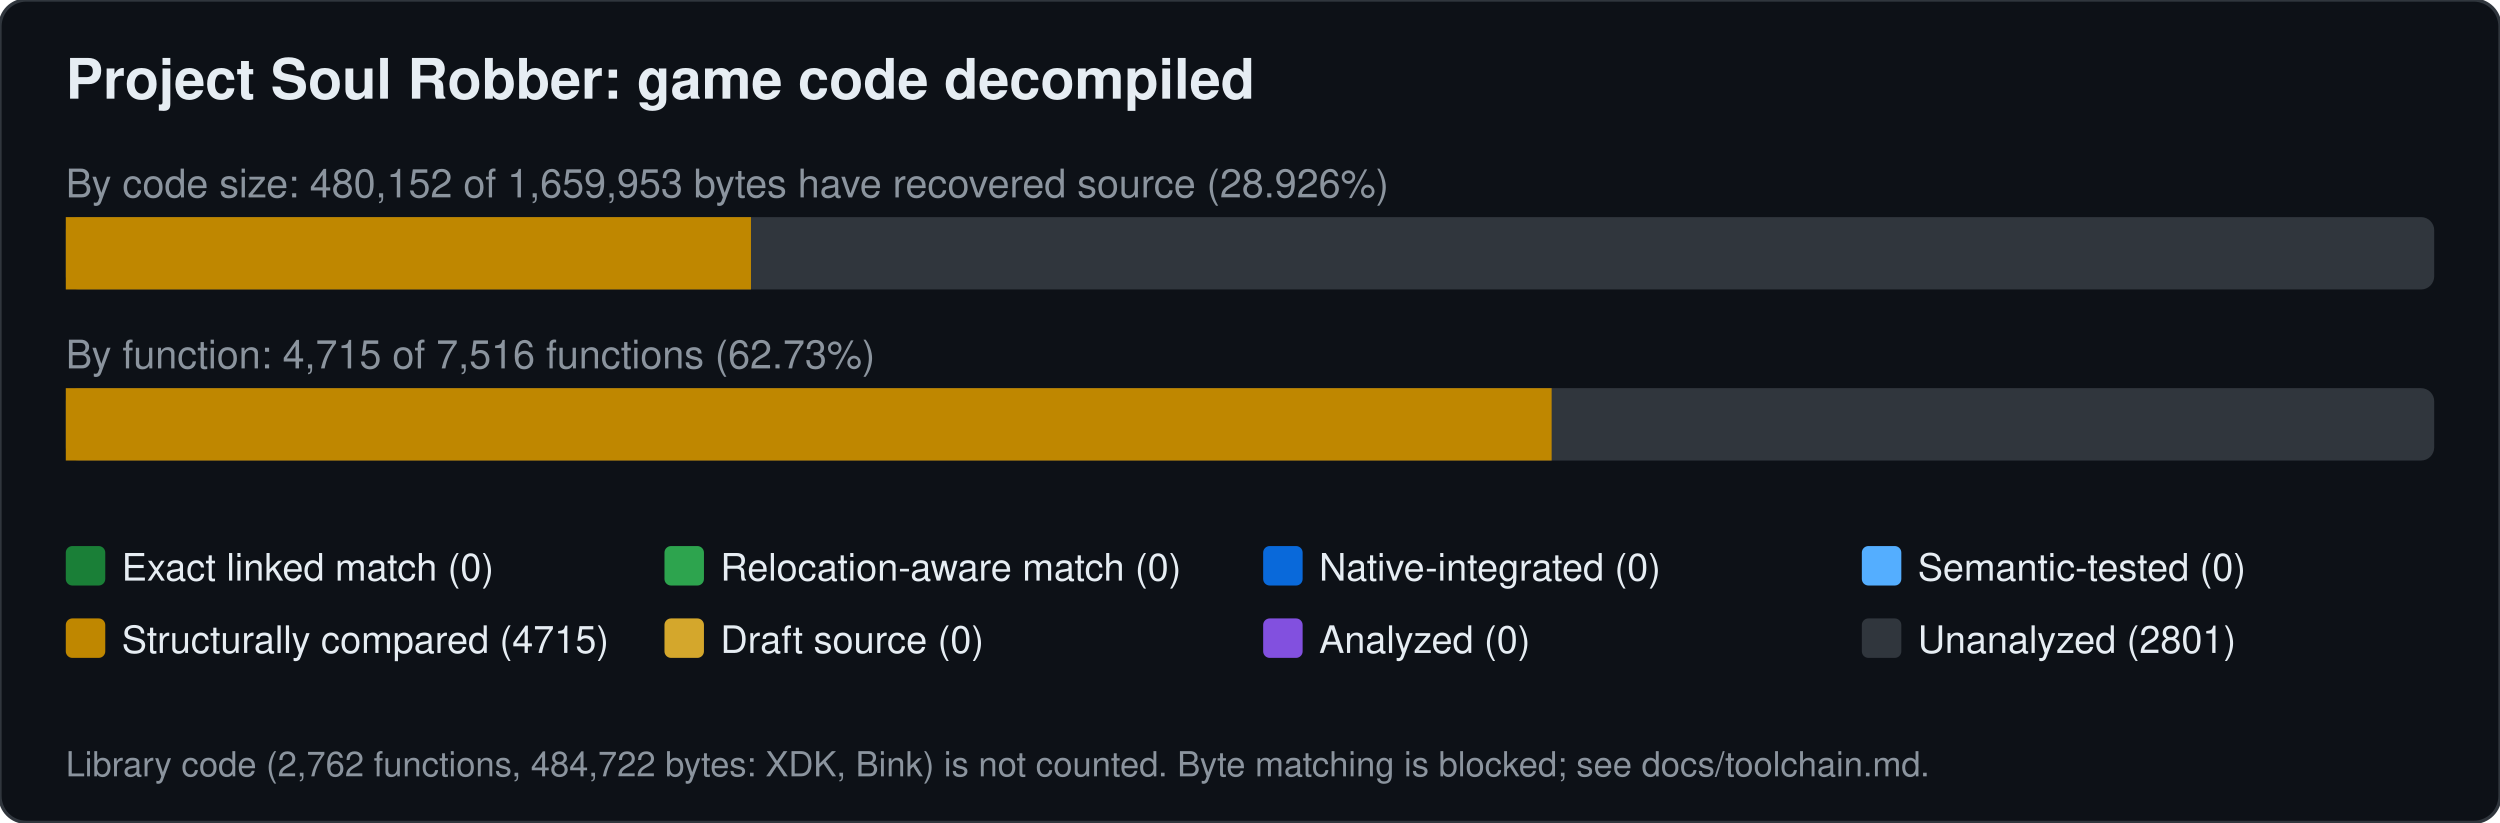
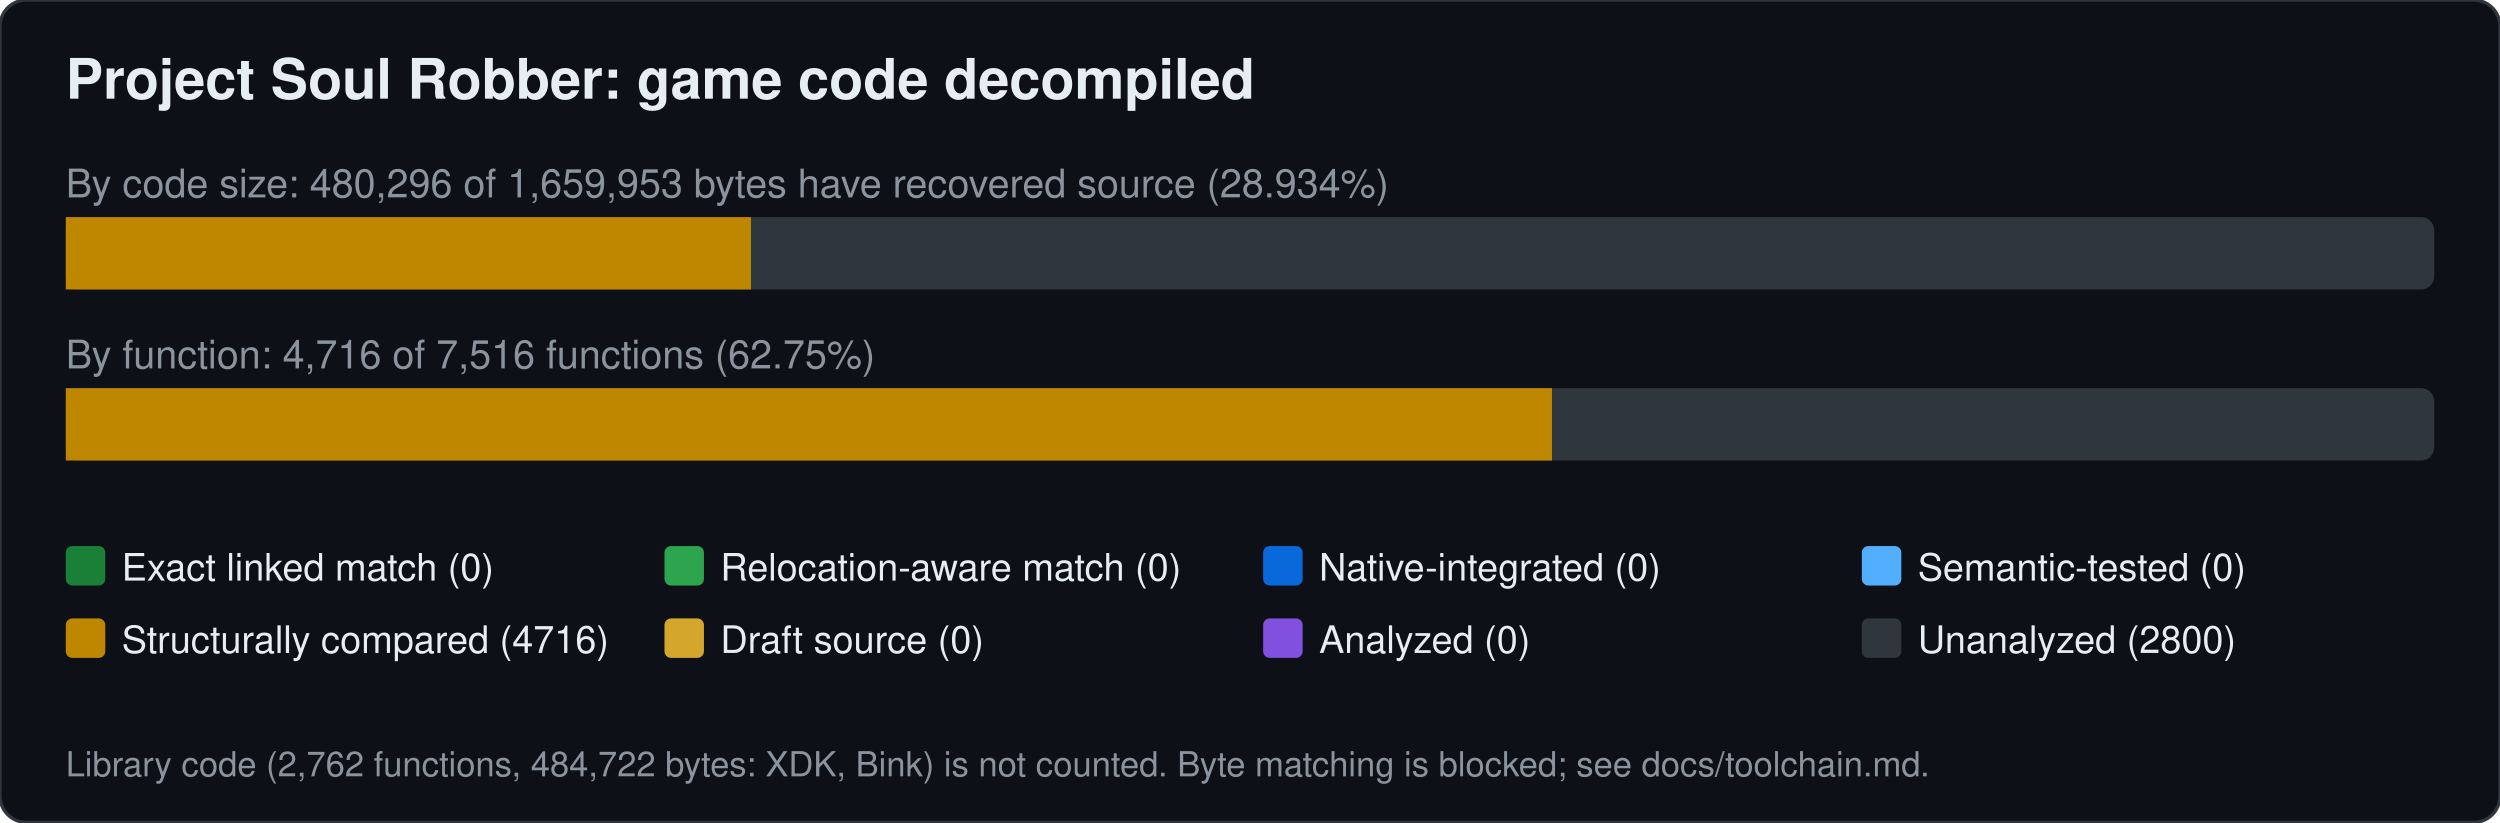
<svg xmlns="http://www.w3.org/2000/svg" width="760" height="250" viewBox="0 0 760 250" font-family="Segoe UI,Helvetica,Arial,sans-serif">
  <rect width="760" height="250" rx="8" fill="#0d1117" stroke="#30363d" />
  <text x="20" y="30" font-size="17" font-weight="600" fill="#e6edf3">Project Soul Robber: game code decompiled</text>
-   <text x="20" y="60" font-size="12" fill="#8b949e">By code size: 480,152 of 1,659,953 bytes have recovered source (28.926%)</text>
+   <text x="20" y="60" font-size="12" fill="#8b949e">By code size: 480,296 of 1,659,953 bytes have recovered source (28.934%)</text>
  <rect x="20" y="66" width="720" height="22" rx="4" fill="#30363d" />
  <rect x="20.0" y="66" width="208.3" height="22" fill="#bf8700" />
-   <text x="20" y="112" font-size="12" fill="#8b949e">By function: 4,715 of 7,516 functions (62.73%)</text>
+   <text x="20" y="112" font-size="12" fill="#8b949e">By function: 4,716 of 7,516 functions (62.75%)</text>
  <rect x="20" y="118" width="720" height="22" rx="4" fill="#30363d" />
-   <rect x="20.0" y="118" width="451.7" height="22" fill="#bf8700" />
+   <rect x="20.0" y="118" width="451.8" height="22" fill="#bf8700" />
  <rect x="20" y="166" width="12" height="12" rx="2" fill="#1a7f37" />
  <text x="37" y="176.5" font-size="11.5" fill="#e6edf3">Exact linked match (0)</text>
  <rect x="202" y="166" width="12" height="12" rx="2" fill="#2da44e" />
  <text x="219" y="176.5" font-size="11.5" fill="#e6edf3">Relocation-aware match (0)</text>
  <rect x="384" y="166" width="12" height="12" rx="2" fill="#0969da" />
  <text x="401" y="176.5" font-size="11.5" fill="#e6edf3">Native-integrated (0)</text>
  <rect x="566" y="166" width="12" height="12" rx="2" fill="#54aeff" />
  <text x="583" y="176.5" font-size="11.5" fill="#e6edf3">Semantic-tested (0)</text>
  <rect x="20" y="188" width="12" height="12" rx="2" fill="#bf8700" />
-   <text x="37" y="198.5" font-size="11.5" fill="#e6edf3">Structurally compared (4715)</text>
+   <text x="37" y="198.5" font-size="11.5" fill="#e6edf3">Structurally compared (4716)</text>
  <rect x="202" y="188" width="12" height="12" rx="2" fill="#d4a72c" />
  <text x="219" y="198.5" font-size="11.5" fill="#e6edf3">Draft source (0)</text>
  <rect x="384" y="188" width="12" height="12" rx="2" fill="#8250df" />
  <text x="401" y="198.5" font-size="11.5" fill="#e6edf3">Analyzed (0)</text>
  <rect x="566" y="188" width="12" height="12" rx="2" fill="#30363d" />
-   <text x="583" y="198.5" font-size="11.5" fill="#e6edf3">Unanalyzed (2801)</text>
+   <text x="583" y="198.5" font-size="11.5" fill="#e6edf3">Unanalyzed (2800)</text>
  <text x="20" y="236" font-size="10.5" fill="#8b949e">Library code (2,762 functions, 484,722 bytes: XDK, Bink) is not counted. Byte matching is blocked; see docs/toolchain.md.</text>
</svg>
